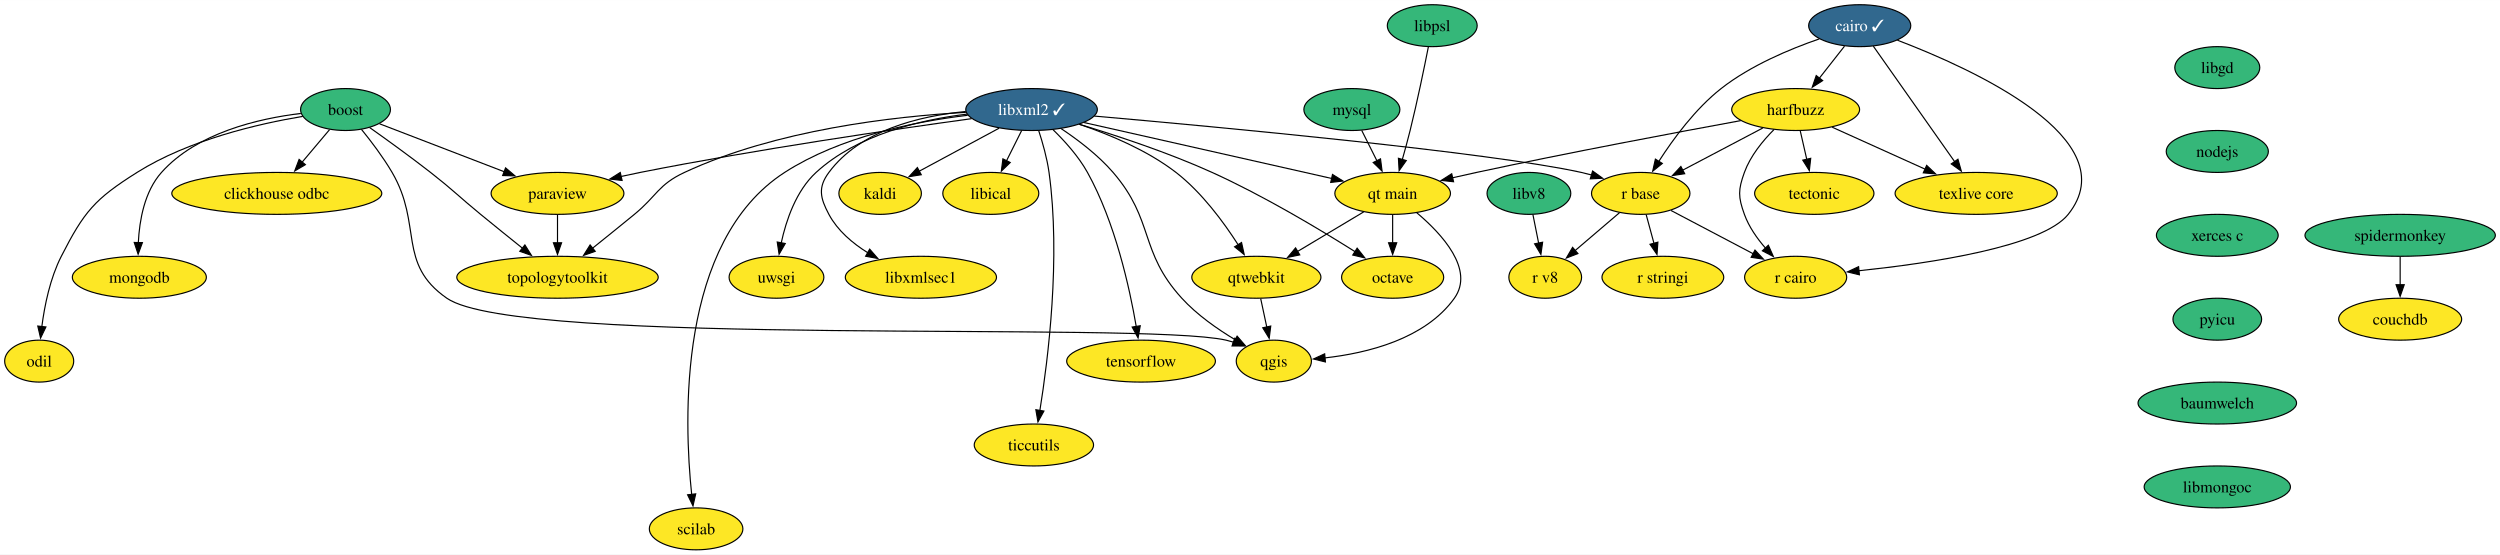
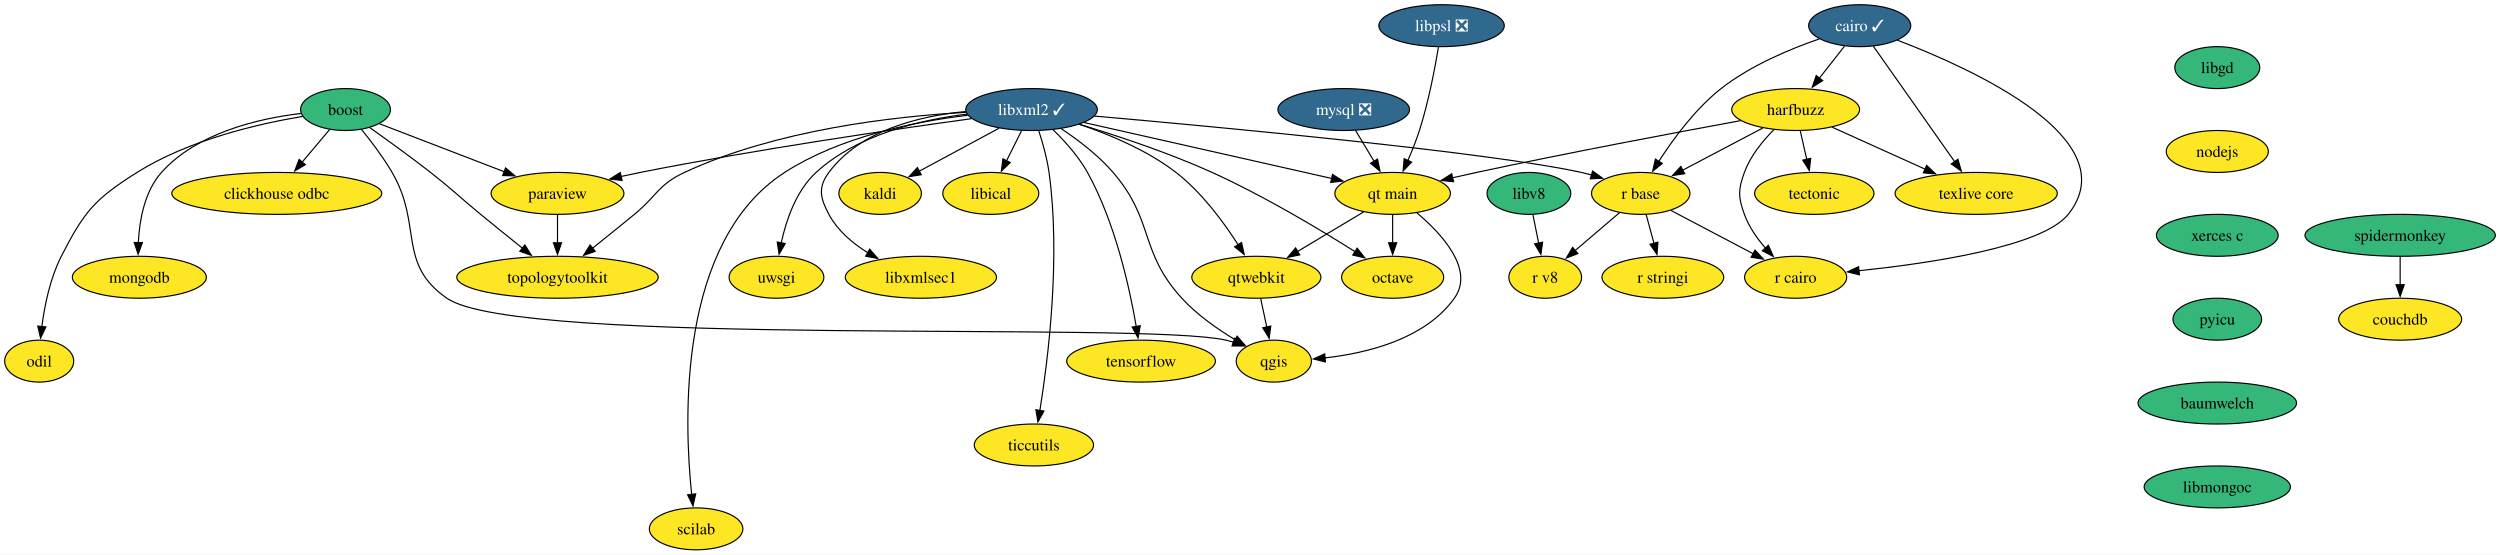
<svg xmlns="http://www.w3.org/2000/svg" xmlns:xlink="http://www.w3.org/1999/xlink" width="2146pt" height="476pt" viewBox="0.00 0.00 2146.36 476.00">
  <g id="graph0" class="graph" transform="scale(1 1) rotate(0) translate(4 472)">
    <polygon fill="white" stroke="none" points="-4,4 -4,-472 2142.36,-472 2142.36,4 -4,4" />
    <g id="node1" class="node">
      <g id="a_node1">
        <a xlink:href="https://github.com/conda-forge/boost-feedstock" xlink:title="boost">
          <ellipse fill="#35b779" stroke="black" cx="292.64" cy="-378" rx="38.58" ry="18" />
          <text text-anchor="middle" x="292.64" y="-373.32" font-family="Times,serif" font-size="14.00">boost</text>
        </a>
      </g>
    </g>
    <g id="node2" class="node">
      <g id="a_node2">
        <a xlink:href="https://github.com/conda-forge/paraview-feedstock" xlink:title="paraview">
          <ellipse fill="#fde725" stroke="black" cx="474.64" cy="-306" rx="57" ry="18" />
          <text text-anchor="middle" x="474.64" y="-301.32" font-family="Times,serif" font-size="14.00">paraview</text>
        </a>
      </g>
    </g>
    <g id="edge1" class="edge">
      <path fill="none" stroke="black" d="M321.88,-365.75C350.8,-354.63 395.49,-337.44 429.07,-324.53" />
      <polygon fill="black" stroke="black" points="430.06,-327.9 438.14,-321.04 427.55,-321.36 430.06,-327.9" />
    </g>
    <g id="node3" class="node">
      <g id="a_node3">
        <a xlink:href="https://github.com/conda-forge/qgis-feedstock" xlink:title="qgis">
          <ellipse fill="#fde725" stroke="black" cx="1089.64" cy="-162" rx="32.27" ry="18" />
          <text text-anchor="middle" x="1089.64" y="-157.32" font-family="Times,serif" font-size="14.00">qgis</text>
        </a>
      </g>
    </g>
    <g id="edge2" class="edge">
      <path fill="none" stroke="black" d="M306.3,-360.99C314.57,-350.82 324.96,-337.14 332.64,-324 359.03,-278.79 336.64,-245.86 379.64,-216 440.78,-173.54 976.05,-196.49 1048.64,-180 1050.78,-179.51 1052.95,-178.92 1055.12,-178.26" />
      <polygon fill="black" stroke="black" points="1056.12,-181.62 1064.38,-174.98 1053.78,-175.02 1056.12,-181.62" />
    </g>
    <g id="node4" class="node">
      <g id="a_node4">
        <a xlink:href="https://github.com/conda-forge/clickhouse-odbc-feedstock" xlink:title="clickhouse odbc">
          <ellipse fill="#fde725" stroke="black" cx="233.64" cy="-306" rx="90.14" ry="18" />
          <text text-anchor="middle" x="233.64" y="-301.32" font-family="Times,serif" font-size="14.00">clickhouse odbc</text>
        </a>
      </g>
    </g>
    <g id="edge3" class="edge">
      <path fill="none" stroke="black" d="M278.95,-360.76C271.94,-352.44 263.22,-342.1 255.32,-332.73" />
      <polygon fill="black" stroke="black" points="258.17,-330.67 249.05,-325.28 252.81,-335.18 258.17,-330.67" />
    </g>
    <g id="node5" class="node">
      <g id="a_node5">
        <a xlink:href="https://github.com/conda-forge/mongodb-feedstock" xlink:title="mongodb">
          <ellipse fill="#fde725" stroke="black" cx="115.64" cy="-234" rx="57.52" ry="18" />
          <text text-anchor="middle" x="115.64" y="-229.32" font-family="Times,serif" font-size="14.00">mongodb</text>
        </a>
      </g>
    </g>
    <g id="edge4" class="edge">
      <path fill="none" stroke="black" d="M254.29,-374.64C218.13,-370.3 165.08,-358.1 134.64,-324 120.07,-307.68 115.7,-282.98 114.76,-263.73" />
      <polygon fill="black" stroke="black" points="118.26,-263.75 114.59,-253.81 111.26,-263.87 118.26,-263.75" />
    </g>
    <g id="node6" class="node">
      <g id="a_node6">
        <a xlink:href="https://github.com/conda-forge/topologytoolkit-feedstock" xlink:title="topologytoolkit">
          <ellipse fill="#fde725" stroke="black" cx="474.64" cy="-234" rx="86.46" ry="18" />
          <text text-anchor="middle" x="474.64" y="-229.32" font-family="Times,serif" font-size="14.00">topologytoolkit</text>
        </a>
      </g>
    </g>
    <g id="edge5" class="edge">
      <path fill="none" stroke="black" d="M313.37,-362.52C328.14,-352.07 348.35,-337.49 365.64,-324 385.29,-308.67 389.36,-303.8 408.64,-288 420.38,-278.37 433.4,-267.87 444.76,-258.78" />
      <polygon fill="black" stroke="black" points="446.64,-261.76 452.26,-252.78 442.27,-256.29 446.64,-261.76" />
    </g>
    <g id="node7" class="node">
      <g id="a_node7">
        <a xlink:href="https://github.com/conda-forge/odil-feedstock" xlink:title="odil">
          <ellipse fill="#fde725" stroke="black" cx="29.64" cy="-162" rx="29.64" ry="18" />
          <text text-anchor="middle" x="29.64" y="-157.32" font-family="Times,serif" font-size="14.00">odil</text>
        </a>
      </g>
    </g>
    <g id="edge6" class="edge">
      <path fill="none" stroke="black" d="M255.93,-372.13C217.94,-365.78 158.06,-351.99 113.64,-324 77.16,-301.02 68.25,-290.39 48.64,-252 39.01,-233.16 34.26,-209.68 31.91,-191.57" />
      <polygon fill="black" stroke="black" points="35.41,-191.34 30.83,-181.79 28.45,-192.11 35.41,-191.34" />
    </g>
    <g id="edge7" class="edge">
      <path fill="none" stroke="black" d="M474.64,-287.7C474.64,-280.41 474.64,-271.73 474.64,-263.54" />
      <polygon fill="black" stroke="black" points="478.14,-263.62 474.64,-253.62 471.14,-263.62 478.14,-263.62" />
    </g>
    <g id="node8" class="node">
      <g id="a_node8">
        <a xlink:href="https://github.com/conda-forge/cairo-feedstock/pull/77" xlink:title="cairo ✓">
          <ellipse fill="#31688e" stroke="black" cx="1592.64" cy="-450" rx="43.84" ry="18" />
          <text text-anchor="middle" x="1592.64" y="-445.32" font-family="Times,serif" font-size="14.00" fill="white">cairo ✓</text>
        </a>
      </g>
    </g>
    <g id="node9" class="node">
      <g id="a_node9">
        <a xlink:href="https://github.com/conda-forge/harfbuzz-feedstock" xlink:title="harfbuzz">
          <ellipse fill="#fde725" stroke="black" cx="1537.64" cy="-378" rx="54.89" ry="18" />
          <text text-anchor="middle" x="1537.64" y="-373.32" font-family="Times,serif" font-size="14.00">harfbuzz</text>
        </a>
      </g>
    </g>
    <g id="edge8" class="edge">
      <path fill="none" stroke="black" d="M1579.6,-432.41C1573.12,-424.16 1565.14,-414.01 1557.89,-404.78" />
      <polygon fill="black" stroke="black" points="1560.83,-402.85 1551.9,-397.15 1555.32,-407.17 1560.83,-402.85" />
    </g>
    <g id="node10" class="node">
      <g id="a_node10">
        <a xlink:href="https://github.com/conda-forge/r-base-feedstock" xlink:title="r base">
          <ellipse fill="#fde725" stroke="black" cx="1404.64" cy="-306" rx="42.26" ry="18" />
          <text text-anchor="middle" x="1404.64" y="-301.32" font-family="Times,serif" font-size="14.00">r base</text>
        </a>
      </g>
    </g>
    <g id="edge9" class="edge">
      <path fill="none" stroke="black" d="M1557.89,-438.62C1532.76,-429.96 1498.91,-415.82 1473.64,-396 1451.6,-378.71 1432.62,-352.9 1420.18,-333.52" />
      <polygon fill="black" stroke="black" points="1423.17,-331.71 1414.92,-325.07 1417.23,-335.41 1423.17,-331.71" />
    </g>
    <g id="node11" class="node">
      <g id="a_node11">
        <a xlink:href="https://github.com/conda-forge/r-cairo-feedstock" xlink:title="r cairo">
          <ellipse fill="#fde725" stroke="black" cx="1537.64" cy="-234" rx="43.84" ry="18" />
          <text text-anchor="middle" x="1537.64" y="-229.32" font-family="Times,serif" font-size="14.00">r cairo</text>
        </a>
      </g>
    </g>
    <g id="edge10" class="edge">
      <path fill="none" stroke="black" d="M1624.97,-437.54C1689.33,-412.99 1823.03,-352.33 1771.64,-288 1749.55,-260.35 1653.69,-246.05 1591.72,-239.57" />
      <polygon fill="black" stroke="black" points="1592.38,-236.12 1582.08,-238.6 1591.67,-243.08 1592.38,-236.12" />
    </g>
    <g id="node12" class="node">
      <g id="a_node12">
        <a xlink:href="https://github.com/conda-forge/texlive-core-feedstock" xlink:title="texlive core">
          <ellipse fill="#fde725" stroke="black" cx="1692.64" cy="-306" rx="69.62" ry="18" />
          <text text-anchor="middle" x="1692.64" y="-301.32" font-family="Times,serif" font-size="14.00">texlive core</text>
        </a>
      </g>
    </g>
    <g id="edge11" class="edge">
      <path fill="none" stroke="black" d="M1604.3,-432.43C1621.52,-407.98 1653.9,-362 1674.31,-333.02" />
      <polygon fill="black" stroke="black" points="1676.97,-335.33 1679.86,-325.14 1671.24,-331.3 1676.97,-335.33" />
    </g>
    <g id="edge12" class="edge">
      <path fill="none" stroke="black" d="M1509.43,-362.15C1489.38,-351.6 1462.28,-337.34 1440.66,-325.96" />
      <polygon fill="black" stroke="black" points="1442.37,-322.9 1431.89,-321.34 1439.11,-329.1 1442.37,-322.9" />
    </g>
    <g id="edge13" class="edge">
      <path fill="none" stroke="black" d="M1519.08,-360.84C1509.49,-351.23 1498.75,-338.17 1493.64,-324 1488.2,-308.95 1488.2,-303.05 1493.64,-288 1497.5,-277.31 1504.55,-267.26 1511.9,-258.84" />
      <polygon fill="black" stroke="black" points="1514.21,-261.49 1518.5,-251.81 1509.1,-256.7 1514.21,-261.49" />
    </g>
    <g id="edge14" class="edge">
      <path fill="none" stroke="black" d="M1569,-362.83C1591.92,-352.49 1623.28,-338.32 1648.69,-326.85" />
      <polygon fill="black" stroke="black" points="1650.12,-330.04 1657.79,-322.74 1647.24,-323.66 1650.12,-330.04" />
    </g>
    <g id="node13" class="node">
      <g id="a_node13">
        <a xlink:href="https://github.com/conda-forge/tectonic-feedstock" xlink:title="tectonic">
          <ellipse fill="#fde725" stroke="black" cx="1553.64" cy="-306" rx="51.21" ry="18" />
          <text text-anchor="middle" x="1553.64" y="-301.32" font-family="Times,serif" font-size="14.00">tectonic</text>
        </a>
      </g>
    </g>
    <g id="edge15" class="edge">
      <path fill="none" stroke="black" d="M1541.59,-359.7C1543.28,-352.32 1545.29,-343.52 1547.18,-335.25" />
      <polygon fill="black" stroke="black" points="1550.57,-336.11 1549.39,-325.58 1543.75,-334.55 1550.57,-336.11" />
    </g>
    <g id="node14" class="node">
      <g id="a_node14">
        <a xlink:href="https://github.com/conda-forge/qt-main-feedstock" xlink:title="qt main">
          <ellipse fill="#fde725" stroke="black" cx="1191.64" cy="-306" rx="49.63" ry="18" />
          <text text-anchor="middle" x="1191.64" y="-301.32" font-family="Times,serif" font-size="14.00">qt main</text>
        </a>
      </g>
    </g>
    <g id="edge16" class="edge">
      <path fill="none" stroke="black" d="M1490.49,-368.48C1435.8,-358.47 1342.99,-341.03 1263.64,-324 1256.88,-322.55 1249.78,-320.96 1242.79,-319.35" />
      <polygon fill="black" stroke="black" points="1243.94,-316.02 1233.41,-317.16 1242.36,-322.84 1243.94,-316.02" />
    </g>
    <g id="edge17" class="edge">
      <path fill="none" stroke="black" d="M1430.6,-291.34C1450.7,-280.76 1478.79,-265.97 1501.15,-254.2" />
      <polygon fill="black" stroke="black" points="1502.73,-257.33 1509.95,-249.57 1499.47,-251.13 1502.73,-257.33" />
    </g>
    <g id="node15" class="node">
      <g id="a_node15">
        <a xlink:href="https://github.com/conda-forge/r-stringi-feedstock" xlink:title="r stringi">
          <ellipse fill="#fde725" stroke="black" cx="1423.64" cy="-234" rx="52.26" ry="18" />
          <text text-anchor="middle" x="1423.64" y="-229.32" font-family="Times,serif" font-size="14.00">r stringi</text>
        </a>
      </g>
    </g>
    <g id="edge18" class="edge">
      <path fill="none" stroke="black" d="M1409.33,-287.7C1411.36,-280.24 1413.78,-271.32 1416.05,-262.97" />
      <polygon fill="black" stroke="black" points="1419.36,-264.13 1418.6,-253.57 1412.6,-262.3 1419.36,-264.13" />
    </g>
    <g id="node16" class="node">
      <g id="a_node16">
        <a xlink:href="https://github.com/conda-forge/r-v8-feedstock" xlink:title="r v8">
          <ellipse fill="#fde725" stroke="black" cx="1322.64" cy="-234" rx="31.22" ry="18" />
          <text text-anchor="middle" x="1322.64" y="-229.32" font-family="Times,serif" font-size="14.00">r v8</text>
        </a>
      </g>
    </g>
    <g id="edge19" class="edge">
      <path fill="none" stroke="black" d="M1386.44,-289.46C1375.2,-279.87 1360.61,-267.42 1348.22,-256.84" />
      <polygon fill="black" stroke="black" points="1350.69,-254.35 1340.82,-250.52 1346.15,-259.67 1350.69,-254.35" />
    </g>
    <g id="edge20" class="edge">
      <path fill="none" stroke="black" d="M1212.35,-289.39C1233.89,-271.23 1262.21,-240.58 1244.64,-216 1219.56,-180.93 1169.83,-168.81 1133.44,-164.76" />
      <polygon fill="black" stroke="black" points="1133.93,-161.29 1123.65,-163.84 1133.28,-168.26 1133.93,-161.29" />
    </g>
    <g id="node17" class="node">
      <g id="a_node17">
        <a xlink:href="https://github.com/conda-forge/octave-feedstock" xlink:title="octave">
          <ellipse fill="#fde725" stroke="black" cx="1191.64" cy="-234" rx="43.84" ry="18" />
          <text text-anchor="middle" x="1191.64" y="-229.32" font-family="Times,serif" font-size="14.00">octave</text>
        </a>
      </g>
    </g>
    <g id="edge21" class="edge">
      <path fill="none" stroke="black" d="M1191.64,-287.7C1191.64,-280.41 1191.64,-271.73 1191.64,-263.54" />
      <polygon fill="black" stroke="black" points="1195.14,-263.62 1191.64,-253.62 1188.14,-263.62 1195.14,-263.62" />
    </g>
    <g id="node18" class="node">
      <g id="a_node18">
        <a xlink:href="https://github.com/conda-forge/qtwebkit-feedstock" xlink:title="qtwebkit">
          <ellipse fill="#fde725" stroke="black" cx="1074.64" cy="-234" rx="55.42" ry="18" />
          <text text-anchor="middle" x="1074.64" y="-229.32" font-family="Times,serif" font-size="14.00">qtwebkit</text>
        </a>
      </g>
    </g>
    <g id="edge22" class="edge">
      <path fill="none" stroke="black" d="M1166.82,-290.15C1150.3,-280.27 1128.33,-267.12 1109.99,-256.15" />
      <polygon fill="black" stroke="black" points="1111.9,-253.22 1101.52,-251.08 1108.31,-259.22 1111.9,-253.22" />
    </g>
    <g id="edge38" class="edge">
      <path fill="none" stroke="black" d="M1078.35,-215.7C1079.93,-208.32 1081.81,-199.52 1083.58,-191.25" />
      <polygon fill="black" stroke="black" points="1086.98,-192.1 1085.66,-181.58 1080.14,-190.63 1086.98,-192.1" />
    </g>
    <g id="node19" class="node">
      <g id="a_node19">
        <a xlink:href="https://github.com/conda-forge/kaldi-feedstock" xlink:title="kaldi">
          <ellipse fill="#fde725" stroke="black" cx="751.64" cy="-306" rx="35.42" ry="18" />
          <text text-anchor="middle" x="751.64" y="-301.32" font-family="Times,serif" font-size="14.00">kaldi</text>
        </a>
      </g>
    </g>
    <g id="node20" class="node">
      <g id="a_node20">
        <a xlink:href="https://github.com/conda-forge/libgd-feedstock" xlink:title="libgd">
          <ellipse fill="#35b779" stroke="black" cx="1899.64" cy="-414" rx="36.48" ry="18" />
          <text text-anchor="middle" x="1899.64" y="-409.32" font-family="Times,serif" font-size="14.00">libgd</text>
        </a>
      </g>
    </g>
    <g id="node21" class="node">
      <g id="a_node21">
        <a xlink:href="https://github.com/conda-forge/nodejs-feedstock" xlink:title="nodejs">
-           <ellipse fill="#35b779" stroke="black" cx="1899.64" cy="-342" rx="43.84" ry="18" />
+           <ellipse fill="#fde725" stroke="black" cx="1899.64" cy="-342" rx="43.84" ry="18" />
          <text text-anchor="middle" x="1899.64" y="-337.32" font-family="Times,serif" font-size="14.00">nodejs</text>
        </a>
      </g>
    </g>
    <g id="node30" class="node">
      <g id="a_node30">
        <a xlink:href="https://github.com/conda-forge/xerces-c-feedstock" xlink:title="xerces c">
          <ellipse fill="#35b779" stroke="black" cx="1899.64" cy="-270" rx="52.26" ry="18" />
          <text text-anchor="middle" x="1899.64" y="-265.32" font-family="Times,serif" font-size="14.00">xerces c</text>
        </a>
      </g>
    </g>
    <g id="node22" class="node">
      <g id="a_node22">
        <a xlink:href="https://github.com/conda-forge/libxml2-feedstock/pull/130" xlink:title="libxml2 ✓">
          <ellipse fill="#31688e" stroke="black" cx="881.64" cy="-378" rx="56.47" ry="18" />
          <text text-anchor="middle" x="881.64" y="-373.32" font-family="Times,serif" font-size="14.00" fill="white">libxml2 ✓</text>
        </a>
      </g>
    </g>
    <g id="edge24" class="edge">
      <path fill="none" stroke="black" d="M830.18,-370.16C764.06,-361.09 645.85,-343.87 545.64,-324 540.32,-322.95 534.8,-321.77 529.29,-320.54" />
      <polygon fill="black" stroke="black" points="530.08,-317.13 519.55,-318.31 528.52,-323.95 530.08,-317.13" />
    </g>
    <g id="edge25" class="edge">
      <path fill="none" stroke="black" d="M907.08,-361.58C921.4,-352.03 938.9,-338.78 951.64,-324 987.35,-282.57 973.76,-256.39 1010.64,-216 1023.7,-201.69 1041.38,-189.37 1056.7,-180.21" />
      <polygon fill="black" stroke="black" points="1058.12,-183.44 1065.04,-175.42 1054.63,-177.37 1058.12,-183.44" />
    </g>
    <g id="edge26" class="edge">
      <path fill="none" stroke="black" d="M825.23,-375.57C763.29,-372.08 662.21,-360.66 583.64,-324 561.05,-313.46 559.91,-303.8 540.64,-288 528.89,-278.37 515.87,-267.87 504.52,-258.78" />
      <polygon fill="black" stroke="black" points="507.01,-256.29 497.01,-252.78 502.64,-261.76 507.01,-256.29" />
    </g>
    <g id="edge27" class="edge">
      <path fill="none" stroke="black" d="M935.48,-372.39C1041.76,-363.05 1275.02,-341.32 1353.64,-324 1356.57,-323.35 1359.57,-322.6 1362.58,-321.78" />
      <polygon fill="black" stroke="black" points="1363.33,-325.21 1371.92,-319 1361.34,-318.5 1363.33,-325.21" />
    </g>
    <g id="edge28" class="edge">
      <path fill="none" stroke="black" d="M926.71,-366.82C983.19,-354.07 1079.78,-332.26 1139.42,-318.79" />
      <polygon fill="black" stroke="black" points="1140.01,-322.25 1148.99,-316.63 1138.47,-315.42 1140.01,-322.25" />
    </g>
    <g id="edge30" class="edge">
      <path fill="none" stroke="black" d="M922.6,-365.35C954.34,-355.76 999.07,-341.02 1036.64,-324 1080.89,-303.95 1128.99,-275.14 1159.67,-255.78" />
      <polygon fill="black" stroke="black" points="1161.16,-258.98 1167.72,-250.66 1157.41,-253.08 1161.16,-258.98" />
    </g>
    <g id="edge32" class="edge">
      <path fill="none" stroke="black" d="M922.65,-365.33C948.24,-356.7 980.9,-343.1 1005.64,-324 1027.67,-306.98 1046.54,-281.36 1058.95,-261.97" />
      <polygon fill="black" stroke="black" points="1061.91,-263.83 1064.2,-253.49 1055.96,-260.15 1061.91,-263.83" />
    </g>
    <g id="edge29" class="edge">
      <path fill="none" stroke="black" d="M853.75,-361.98C833.62,-351.14 806.34,-336.46 785.05,-324.99" />
      <polygon fill="black" stroke="black" points="786.93,-322.03 776.46,-320.37 783.61,-328.19 786.93,-322.03" />
    </g>
    <g id="node23" class="node">
      <g id="a_node23">
        <a xlink:href="https://github.com/conda-forge/uwsgi-feedstock" xlink:title="uwsgi">
          <ellipse fill="#fde725" stroke="black" cx="662.64" cy="-234" rx="40.69" ry="18" />
          <text text-anchor="middle" x="662.64" y="-229.32" font-family="Times,serif" font-size="14.00">uwsgi</text>
        </a>
      </g>
    </g>
    <g id="edge31" class="edge">
      <path fill="none" stroke="black" d="M826.32,-374.07C785.81,-369.14 731.96,-356.41 696.64,-324 679.5,-308.28 670.93,-282.97 666.69,-263.36" />
      <polygon fill="black" stroke="black" points="670.18,-262.97 664.89,-253.79 663.3,-264.26 670.18,-262.97" />
    </g>
    <g id="node24" class="node">
      <g id="a_node24">
        <a xlink:href="https://github.com/conda-forge/tensorflow-feedstock" xlink:title="tensorflow">
          <ellipse fill="#fde725" stroke="black" cx="975.64" cy="-162" rx="63.84" ry="18" />
          <text text-anchor="middle" x="975.64" y="-157.32" font-family="Times,serif" font-size="14.00">tensorflow</text>
        </a>
      </g>
    </g>
    <g id="edge33" class="edge">
      <path fill="none" stroke="black" d="M899.85,-360.92C909.92,-351.14 921.92,-337.89 929.64,-324 953.4,-281.23 965.8,-225.09 971.51,-191.66" />
      <polygon fill="black" stroke="black" points="974.94,-192.37 973.08,-181.94 968.03,-191.25 974.94,-192.37" />
    </g>
    <g id="node25" class="node">
      <g id="a_node25">
        <a xlink:href="https://github.com/conda-forge/ticcutils-feedstock" xlink:title="ticcutils">
          <ellipse fill="#fde725" stroke="black" cx="883.64" cy="-90" rx="51.21" ry="18" />
          <text text-anchor="middle" x="883.64" y="-85.33" font-family="Times,serif" font-size="14.00">ticcutils</text>
        </a>
      </g>
    </g>
    <g id="edge34" class="edge">
      <path fill="none" stroke="black" d="M887.72,-360.07C891.09,-349.79 894.93,-336.31 896.64,-324 906.79,-250.82 895.88,-163.67 888.77,-119.58" />
      <polygon fill="black" stroke="black" points="892.24,-119.12 887.13,-109.83 885.33,-120.27 892.24,-119.12" />
    </g>
    <g id="node26" class="node">
      <g id="a_node26">
        <a xlink:href="https://github.com/conda-forge/scilab-feedstock" xlink:title="scilab">
          <ellipse fill="#fde725" stroke="black" cx="593.64" cy="-18" rx="40.16" ry="18" />
          <text text-anchor="middle" x="593.64" y="-13.32" font-family="Times,serif" font-size="14.00">scilab</text>
        </a>
      </g>
    </g>
    <g id="edge35" class="edge">
      <path fill="none" stroke="black" d="M826.84,-373.08C781.59,-367.66 717.29,-354.75 669.64,-324 577.67,-264.65 583.16,-111.08 589.85,-47.36" />
      <polygon fill="black" stroke="black" points="593.29,-48.04 590.96,-37.71 586.34,-47.24 593.29,-48.04" />
    </g>
    <g id="node27" class="node">
      <g id="a_node27">
        <a xlink:href="https://github.com/conda-forge/libical-feedstock" xlink:title="libical">
          <ellipse fill="#fde725" stroke="black" cx="846.64" cy="-306" rx="41.21" ry="18" />
          <text text-anchor="middle" x="846.64" y="-301.32" font-family="Times,serif" font-size="14.00">libical</text>
        </a>
      </g>
    </g>
    <g id="edge36" class="edge">
      <path fill="none" stroke="black" d="M873.17,-360.05C869.25,-352.23 864.51,-342.75 860.13,-333.98" />
      <polygon fill="black" stroke="black" points="863.31,-332.52 855.71,-325.14 857.05,-335.65 863.31,-332.52" />
    </g>
    <g id="node28" class="node">
      <g id="a_node28">
        <a xlink:href="https://github.com/conda-forge/libxmlsec1-feedstock" xlink:title="libxmlsec1">
          <ellipse fill="#fde725" stroke="black" cx="786.64" cy="-234" rx="64.89" ry="18" />
          <text text-anchor="middle" x="786.64" y="-229.32" font-family="Times,serif" font-size="14.00">libxmlsec1</text>
        </a>
      </g>
    </g>
    <g id="edge37" class="edge">
      <path fill="none" stroke="black" d="M825.15,-376.31C785.3,-372.49 734.42,-360.16 707.64,-324 698.11,-311.14 700.11,-302.12 707.64,-288 715.08,-274.05 728.01,-263.11 741.28,-254.9" />
      <polygon fill="black" stroke="black" points="742.66,-258.14 749.61,-250.14 739.19,-252.06 742.66,-258.14" />
    </g>
    <g id="node29" class="node">
      <g id="a_node29">
-         <a xlink:href="https://github.com/conda-forge/mysql-feedstock" xlink:title="mysql">
-           <ellipse fill="#35b779" stroke="black" cx="1156.64" cy="-378" rx="41.21" ry="18" />
-           <text text-anchor="middle" x="1156.64" y="-373.32" font-family="Times,serif" font-size="14.00">mysql</text>
+         <a xlink:href="https://github.com/conda-forge/mysql-feedstock/pull/99" xlink:title="mysql ❎">
+           <ellipse fill="#31688e" stroke="black" cx="1149.64" cy="-378" rx="56.47" ry="18" />
+           <text text-anchor="middle" x="1149.64" y="-373.32" font-family="Times,serif" font-size="14.00" fill="white">mysql ❎</text>
        </a>
      </g>
    </g>
    <g id="edge39" class="edge">
-       <path fill="none" stroke="black" d="M1165.11,-360.05C1169.02,-352.23 1173.76,-342.75 1178.15,-333.98" />
-       <polygon fill="black" stroke="black" points="1181.22,-335.65 1182.57,-325.14 1174.96,-332.52 1181.22,-335.65" />
+       <path fill="none" stroke="black" d="M1159.8,-360.05C1164.6,-352.06 1170.44,-342.33 1175.8,-333.4" />
+       <polygon fill="black" stroke="black" points="1178.64,-335.46 1180.79,-325.09 1172.64,-331.86 1178.64,-335.46" />
    </g>
    <g id="node31" class="node">
      <g id="a_node31">
        <a xlink:href="https://github.com/conda-forge/pyicu-feedstock" xlink:title="pyicu">
          <ellipse fill="#35b779" stroke="black" cx="1899.64" cy="-198" rx="38.06" ry="18" />
          <text text-anchor="middle" x="1899.64" y="-193.32" font-family="Times,serif" font-size="14.00">pyicu</text>
        </a>
      </g>
    </g>
    <g id="node32" class="node">
      <g id="a_node32">
        <a xlink:href="https://github.com/conda-forge/baumwelch-feedstock" xlink:title="baumwelch">
          <ellipse fill="#35b779" stroke="black" cx="1899.64" cy="-126" rx="68.04" ry="18" />
          <text text-anchor="middle" x="1899.64" y="-121.33" font-family="Times,serif" font-size="14.00">baumwelch</text>
        </a>
      </g>
    </g>
    <g id="node34" class="node">
      <g id="a_node34">
        <a xlink:href="https://github.com/conda-forge/libmongoc-feedstock" xlink:title="libmongoc">
          <ellipse fill="#35b779" stroke="black" cx="1899.64" cy="-54" rx="62.78" ry="18" />
          <text text-anchor="middle" x="1899.64" y="-49.33" font-family="Times,serif" font-size="14.00">libmongoc</text>
        </a>
      </g>
    </g>
    <g id="node33" class="node">
      <g id="a_node33">
        <a xlink:href="https://github.com/conda-forge/libv8-feedstock" xlink:title="libv8">
          <ellipse fill="#35b779" stroke="black" cx="1308.64" cy="-306" rx="35.95" ry="18" />
          <text text-anchor="middle" x="1308.64" y="-301.32" font-family="Times,serif" font-size="14.00">libv8</text>
        </a>
      </g>
    </g>
    <g id="edge43" class="edge">
      <path fill="none" stroke="black" d="M1312.1,-287.7C1313.57,-280.32 1315.33,-271.52 1316.99,-263.25" />
      <polygon fill="black" stroke="black" points="1320.39,-264.08 1318.92,-253.59 1313.53,-262.71 1320.39,-264.08" />
    </g>
    <g id="node35" class="node">
      <g id="a_node35">
-         <a xlink:href="https://github.com/conda-forge/libpsl-feedstock" xlink:title="libpsl">
-           <ellipse fill="#35b779" stroke="black" cx="1225.64" cy="-450" rx="38.58" ry="18" />
-           <text text-anchor="middle" x="1225.64" y="-445.32" font-family="Times,serif" font-size="14.00">libpsl</text>
+         <a xlink:href="https://github.com/conda-forge/libpsl-feedstock/pull/14" xlink:title="libpsl ❎">
+           <ellipse fill="#31688e" stroke="black" cx="1233.64" cy="-450" rx="53.84" ry="18" />
+           <text text-anchor="middle" x="1233.64" y="-445.32" font-family="Times,serif" font-size="14.00" fill="white">libpsl ❎</text>
        </a>
      </g>
    </g>
    <g id="edge45" class="edge">
-       <path fill="none" stroke="black" d="M1222.33,-431.86C1218.77,-413.88 1212.8,-384.84 1206.64,-360 1204.63,-351.89 1202.24,-343.15 1199.97,-335.14" />
-       <polygon fill="black" stroke="black" points="1203.34,-334.2 1197.21,-325.56 1196.62,-336.14 1203.34,-334.2" />
+       <path fill="none" stroke="black" d="M1230.99,-431.67C1227.98,-413.54 1222.44,-384.38 1214.64,-360 1211.9,-351.46 1208.28,-342.43 1204.71,-334.28" />
+       <polygon fill="black" stroke="black" points="1207.92,-332.89 1200.6,-325.23 1201.55,-335.78 1207.92,-332.89" />
    </g>
    <g id="node36" class="node">
      <g id="a_node36">
        <a xlink:href="https://github.com/conda-forge/spidermonkey-feedstock" xlink:title="spidermonkey">
          <ellipse fill="#35b779" stroke="black" cx="2056.64" cy="-270" rx="81.72" ry="18" />
          <text text-anchor="middle" x="2056.64" y="-265.32" font-family="Times,serif" font-size="14.00">spidermonkey</text>
        </a>
      </g>
    </g>
    <g id="node37" class="node">
      <g id="a_node37">
        <a xlink:href="https://github.com/conda-forge/couchdb-feedstock" xlink:title="couchdb">
          <ellipse fill="#fde725" stroke="black" cx="2056.64" cy="-198" rx="52.79" ry="18" />
          <text text-anchor="middle" x="2056.64" y="-193.32" font-family="Times,serif" font-size="14.00">couchdb</text>
        </a>
      </g>
    </g>
    <g id="edge46" class="edge">
      <path fill="none" stroke="black" d="M2056.64,-251.7C2056.64,-244.41 2056.64,-235.73 2056.64,-227.54" />
      <polygon fill="black" stroke="black" points="2060.14,-227.62 2056.64,-217.62 2053.14,-227.62 2060.14,-227.62" />
    </g>
  </g>
</svg>
